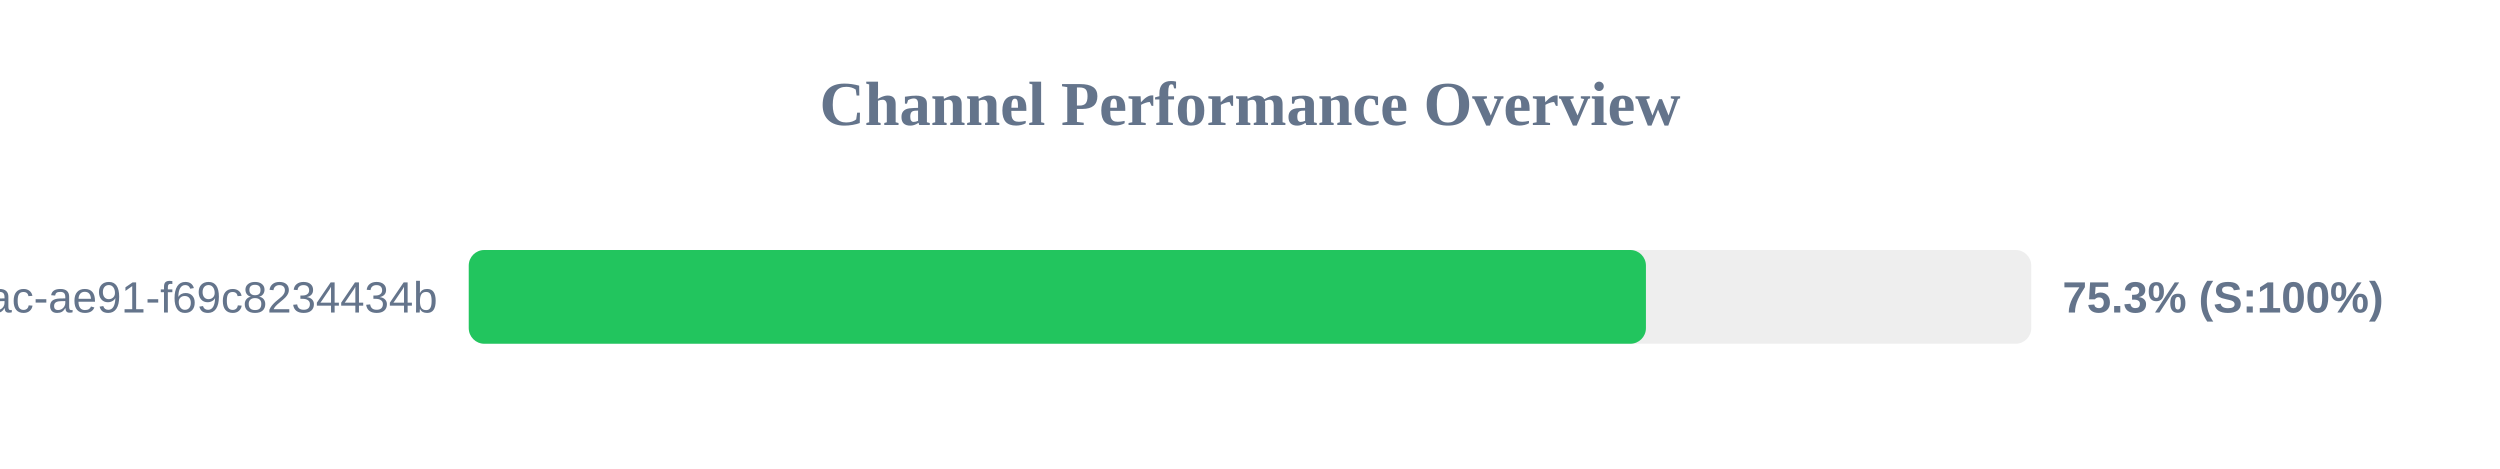
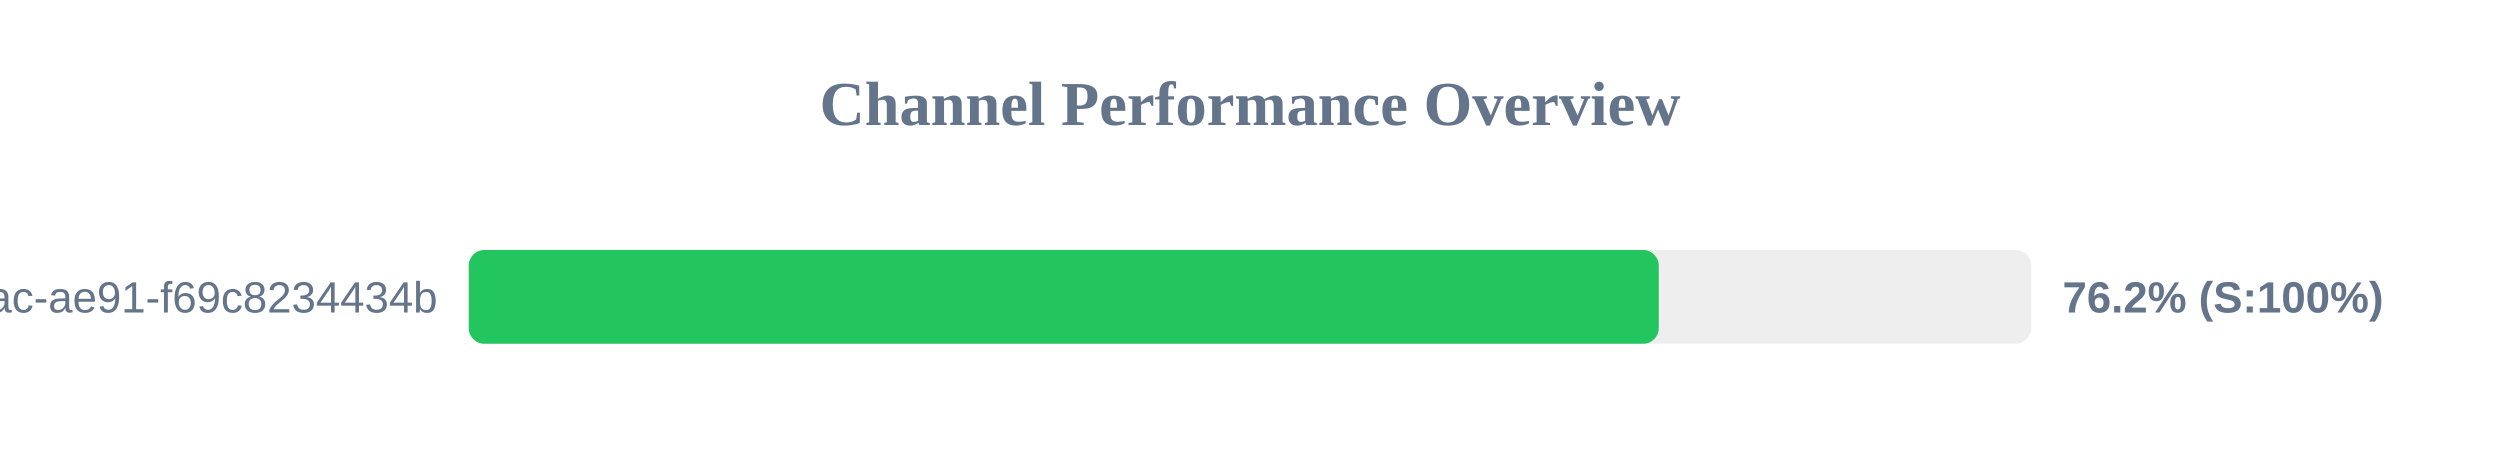
<svg xmlns="http://www.w3.org/2000/svg" width="800" height="150" version="1.1">
  <style>
        .row { font: 14px Arial; fill: #64748b; }
        .score { font: bold 14px Arial; fill: #64748b; }
    </style>
  <text x="400" y="40" text-anchor="middle" font-size="20px" font-weight="bold" fill="#64748b">Channel Performance Overview</text>
  <rect x="150" y="80" width="500" height="30" fill="#eee" rx="5" />
-   <rect x="150" y="80" width="376.7" height="30" fill="#22c55e" rx="5" />
+   <rect x="150" y="80" width="380.8" height="30" fill="#22c55e" rx="5" />
  <text x="140" y="100" text-anchor="end" class="row">?uuid=942b9cb8-92fa-46ac-ae91-f69c8234434b</text>
-   <text x="660" y="100" text-anchor="start" class="score">75.3% (S:100%)</text>
+   <text x="660" y="100" text-anchor="start" class="score">76.2% (S:100%)</text>
</svg>
